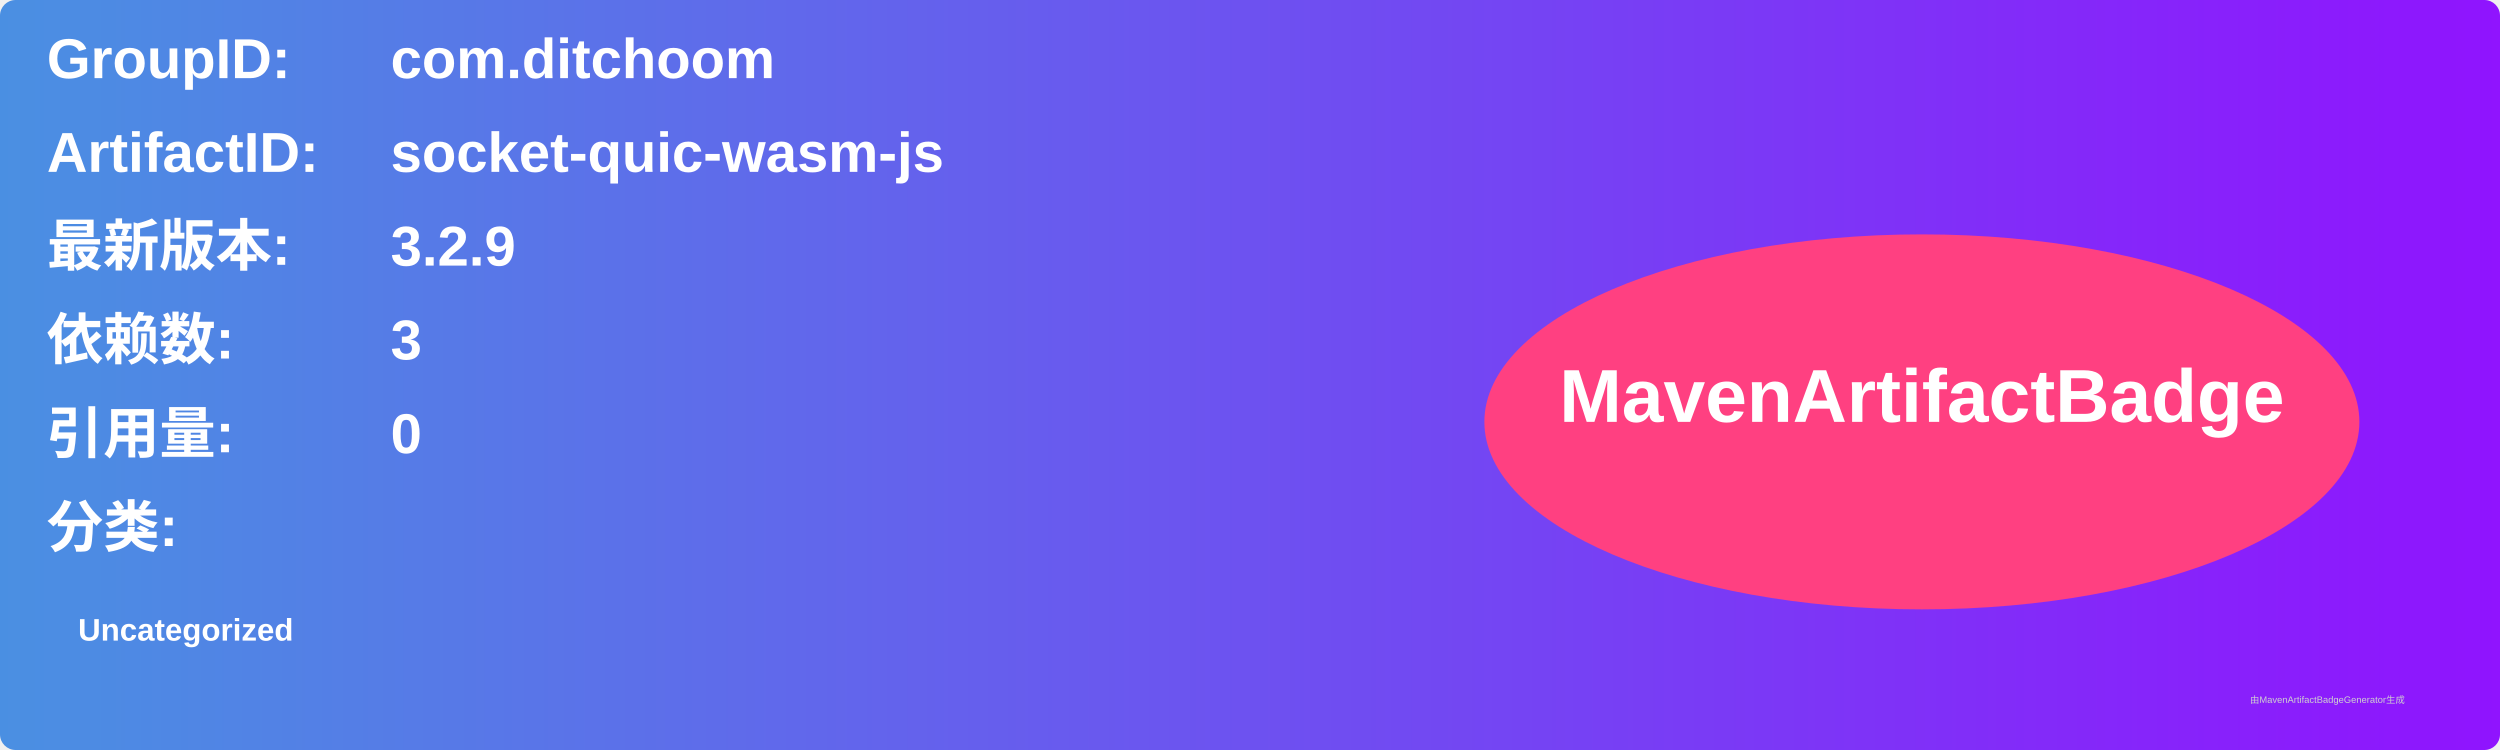
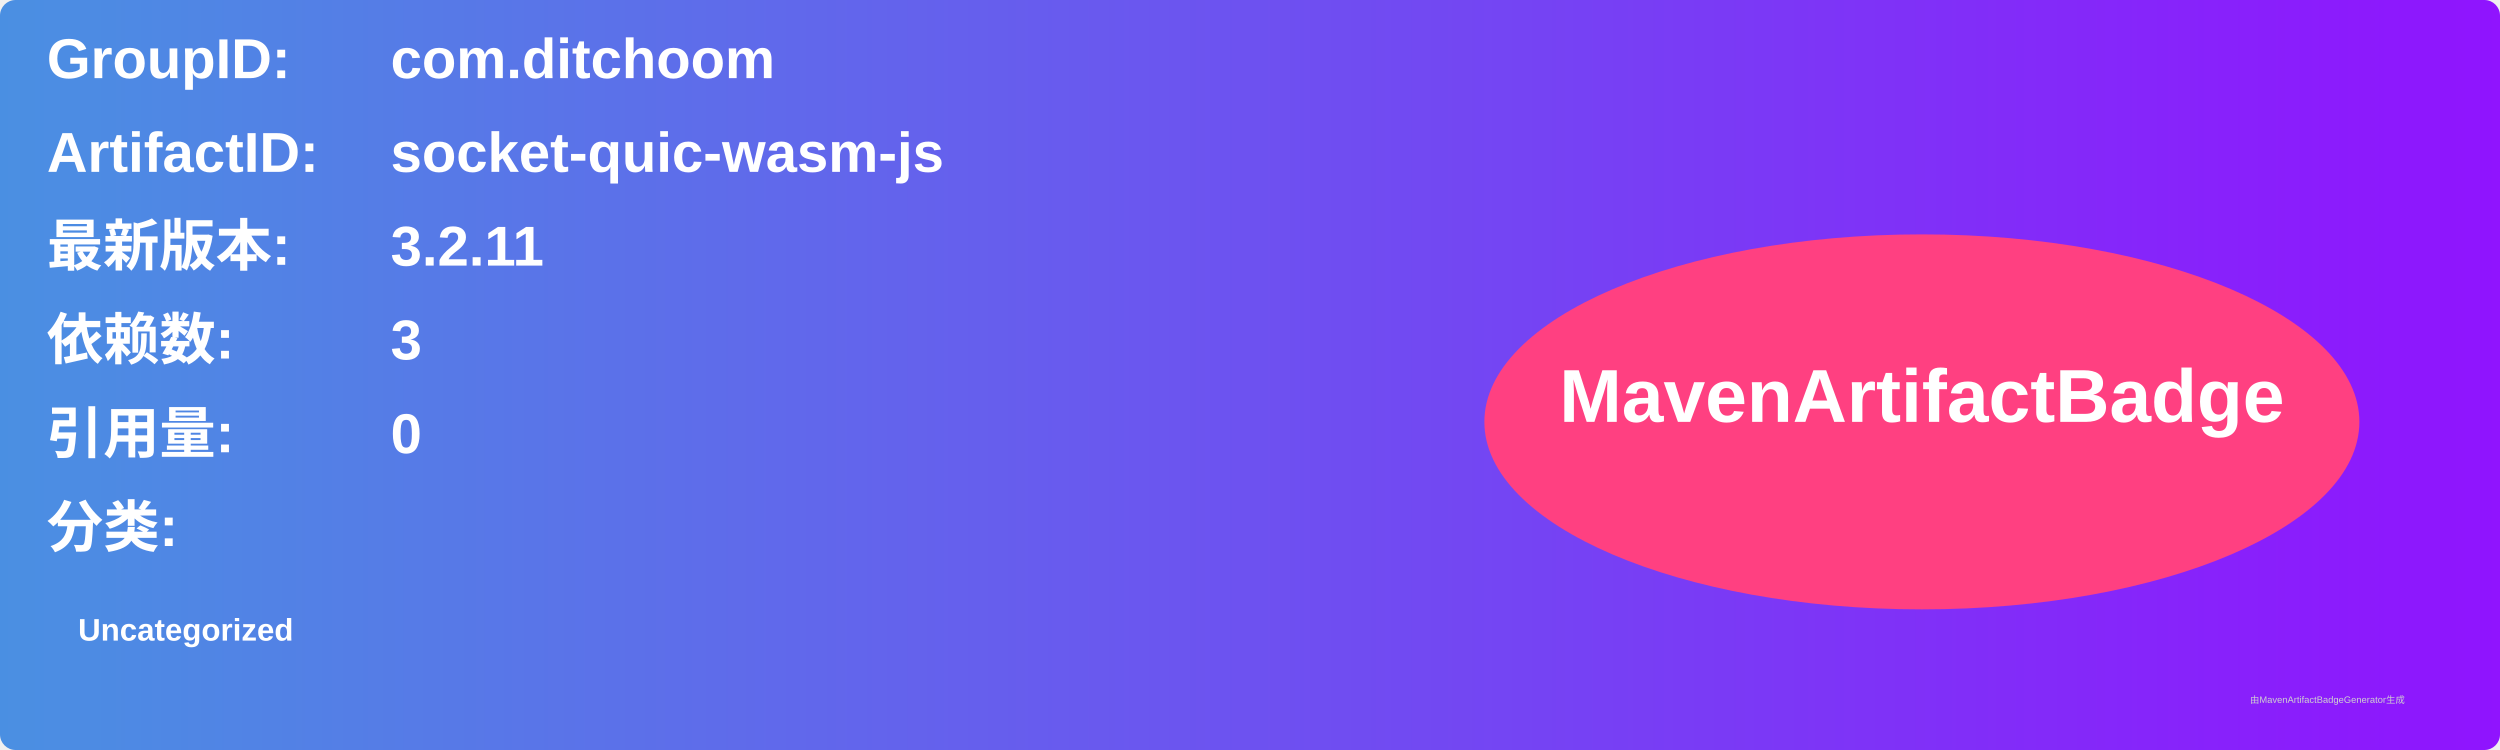
<svg xmlns="http://www.w3.org/2000/svg" width="800" height="240" viewBox="0 0 800 240">
  <linearGradient id="grad" x1="0%" y1="0%" x2="100%" y2="0%">
    <stop offset="0%" stop-color="#4a90e2" />
    <stop offset="100%" stop-color="#9013fe" />
  </linearGradient>
  <rect width="100%" height="100%" rx="5" ry="5" fill="url(#grad)" />
  <g transform="translate(15, 15)">
    <text x="0" y="10" font-family="Arial" font-size="18" fill="white" font-weight="bold" width="260">GroupID:</text>
    <text x="110" y="10" font-family="Arial" font-size="18" fill="white" font-weight="bold" width="460">com.ditchoom</text>
    <text x="0" y="40" font-family="Arial" font-size="18" fill="white" font-weight="bold" width="260">ArtifactID:</text>
    <text x="110" y="40" font-family="Arial" font-size="18" fill="white" font-weight="bold" width="460">socket-quic-wasm-js</text>
    <text x="0" y="70" font-family="Arial" font-size="18" fill="white" font-weight="bold">最新版本:</text>
    <text x="110" y="70" font-family="Arial" font-size="18" fill="white" font-weight="bold">
-       <tspan font-weight="bold">3.2.9</tspan>
+       <tspan font-weight="bold">3.2.11</tspan>
    </text>
    <text x="0" y="100" font-family="Arial" font-size="18" fill="white" font-weight="bold">依赖数: </text>
    <text x="110" y="100" font-family="Arial" font-size="18" fill="white">
      <tspan font-weight="bold">3</tspan>
    </text>
    <text x="0" y="130" font-family="Arial" font-size="18" fill="white" font-weight="bold">引用量: </text>
    <text x="110" y="130" font-family="Arial" font-size="18" fill="white">
      <tspan font-weight="bold">0</tspan>
    </text>
    <text x="0" y="160" font-family="Arial" font-size="18" fill="white" font-weight="bold">分类:</text>
    <text x="10" y="190" font-family="Arial" font-size="10" fill="white">
      <tspan font-weight="bold">Uncategorized</tspan>
    </text>
    <ellipse cx="600" cy="120" rx="140" ry="60" fill="#ff4081" />
    <text x="600" y="120" text-anchor="middle" font-family="Arial" font-size="24" fill="white" font-weight="bold">MavenArtifactBadge</text>
  </g>
  <text x="720" y="225" font-family="Arial" font-size="3" fill="#d0d0d0">由MavenArtifactBadgeGenerator生成</text>
</svg>
